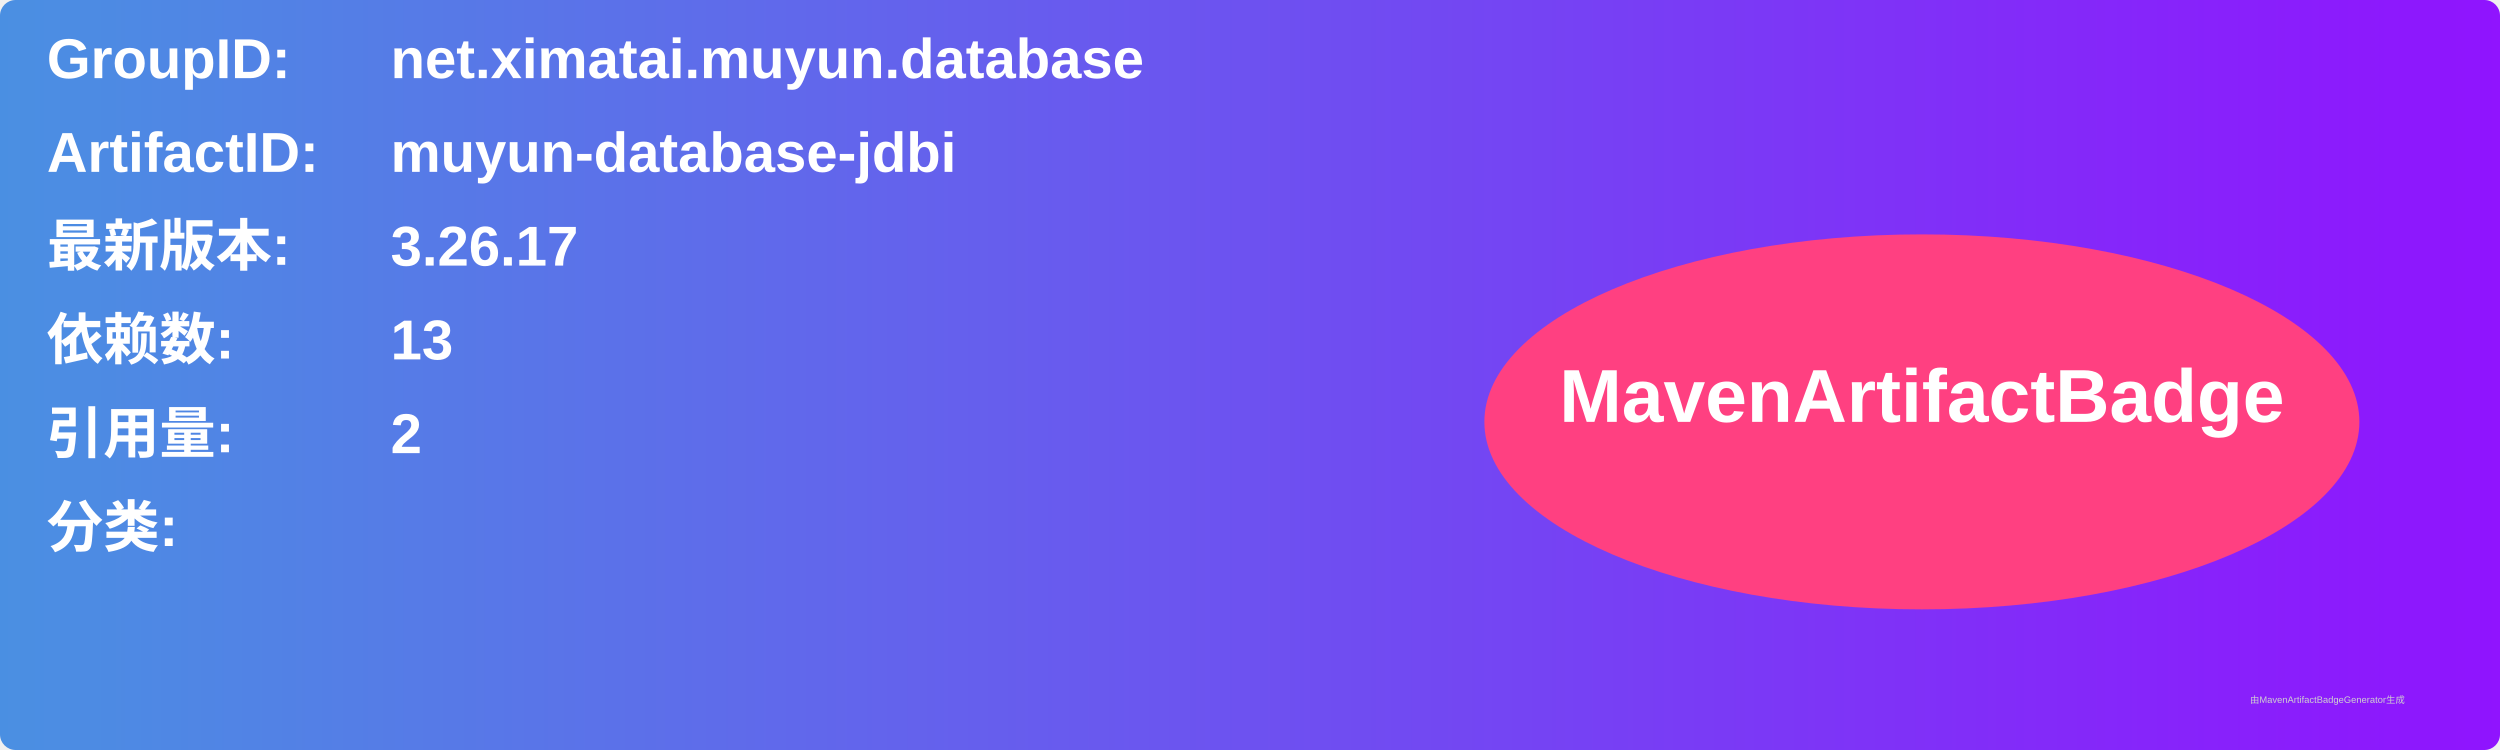
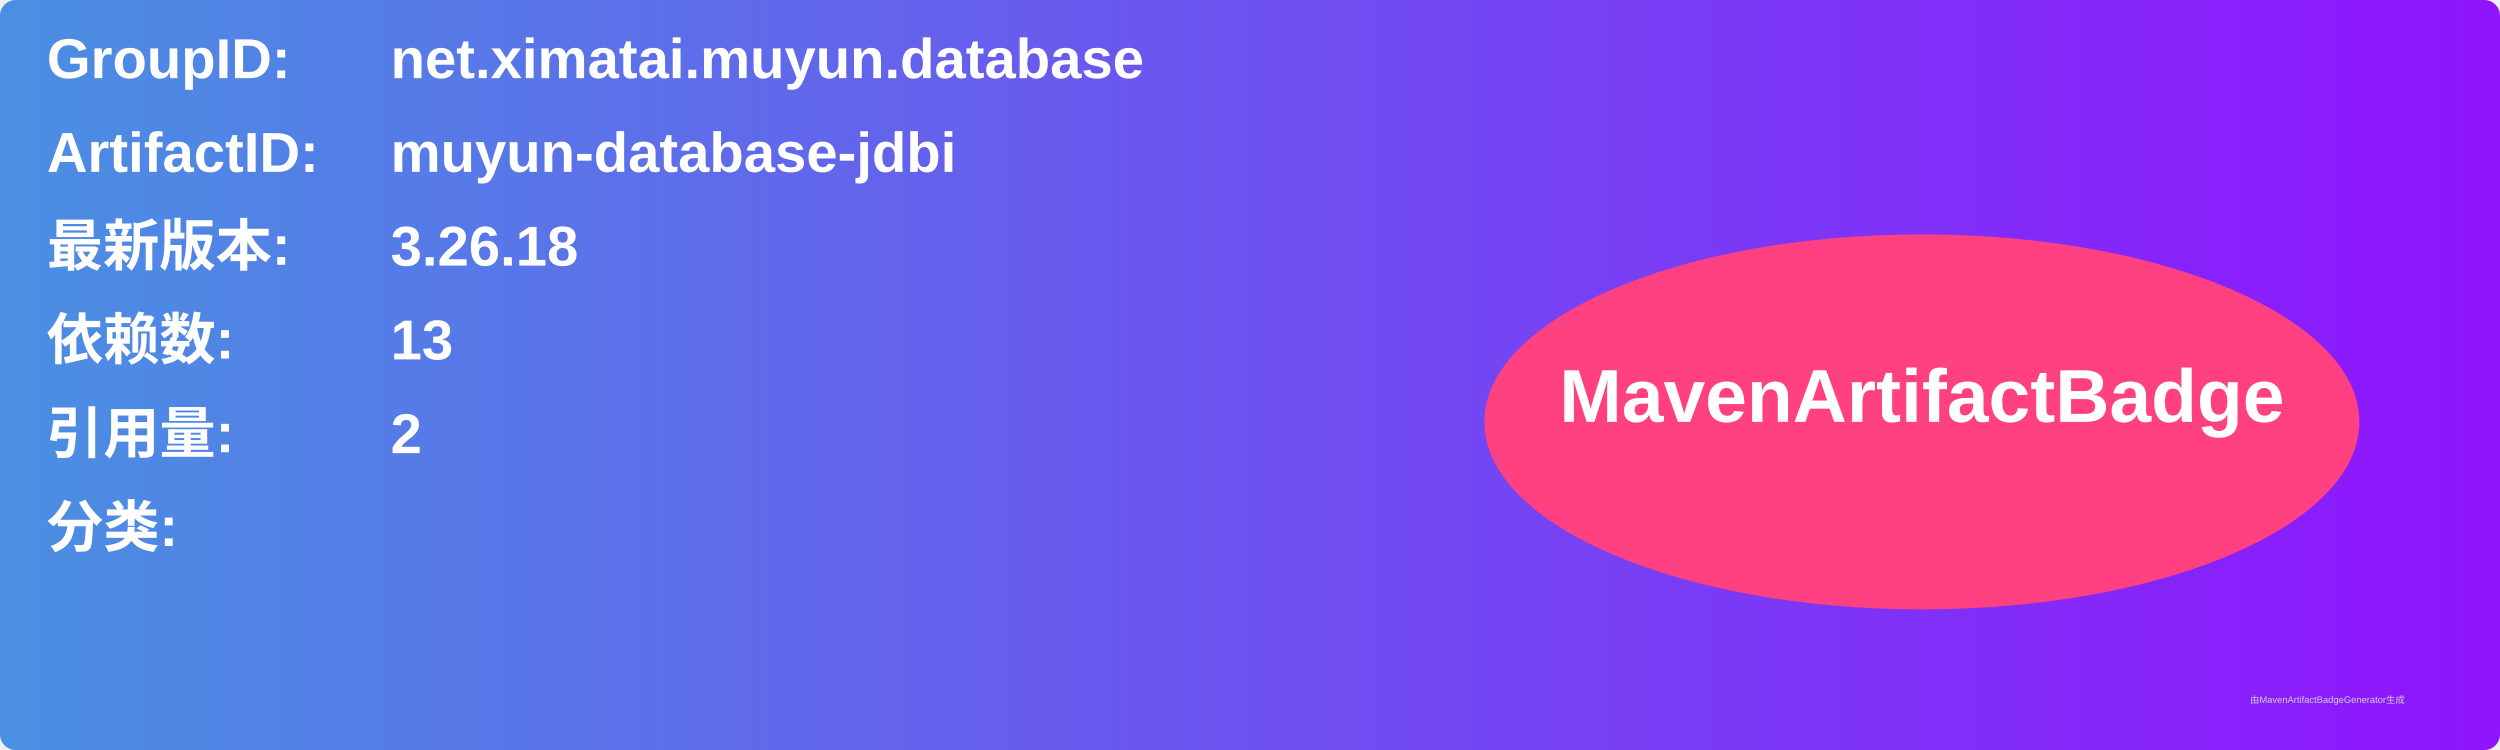
<svg xmlns="http://www.w3.org/2000/svg" width="800" height="240" viewBox="0 0 800 240">
  <linearGradient id="grad" x1="0%" y1="0%" x2="100%" y2="0%">
    <stop offset="0%" stop-color="#4a90e2" />
    <stop offset="100%" stop-color="#9013fe" />
  </linearGradient>
  <rect width="100%" height="100%" rx="5" ry="5" fill="url(#grad)" />
  <g transform="translate(15, 15)">
    <text x="0" y="10" font-family="Arial" font-size="18" fill="white" font-weight="bold" width="260">GroupID:</text>
    <text x="110" y="10" font-family="Arial" font-size="18" fill="white" font-weight="bold" width="460">net.ximatai.muyun.database</text>
    <text x="0" y="40" font-family="Arial" font-size="18" fill="white" font-weight="bold" width="260">ArtifactID:</text>
    <text x="110" y="40" font-family="Arial" font-size="18" fill="white" font-weight="bold" width="460">muyun-database-jdbi</text>
    <text x="0" y="70" font-family="Arial" font-size="18" fill="white" font-weight="bold">最新版本:</text>
    <text x="110" y="70" font-family="Arial" font-size="18" fill="white" font-weight="bold">
-       <tspan font-weight="bold">3.26.17</tspan>
+       <tspan font-weight="bold">3.26.18</tspan>
    </text>
    <text x="0" y="100" font-family="Arial" font-size="18" fill="white" font-weight="bold">依赖数: </text>
    <text x="110" y="100" font-family="Arial" font-size="18" fill="white">
      <tspan font-weight="bold">13</tspan>
    </text>
    <text x="0" y="130" font-family="Arial" font-size="18" fill="white" font-weight="bold">引用量: </text>
    <text x="110" y="130" font-family="Arial" font-size="18" fill="white">
      <tspan font-weight="bold">2</tspan>
    </text>
    <text x="0" y="160" font-family="Arial" font-size="18" fill="white" font-weight="bold">分类:</text>
    <text x="10" y="190" font-family="Arial" font-size="10" fill="white">
      <tspan font-weight="bold" />
    </text>
    <ellipse cx="600" cy="120" rx="140" ry="60" fill="#ff4081" />
    <text x="600" y="120" text-anchor="middle" font-family="Arial" font-size="24" fill="white" font-weight="bold">MavenArtifactBadge</text>
  </g>
  <text x="720" y="225" font-family="Arial" font-size="3" fill="#d0d0d0">由MavenArtifactBadgeGenerator生成</text>
</svg>
